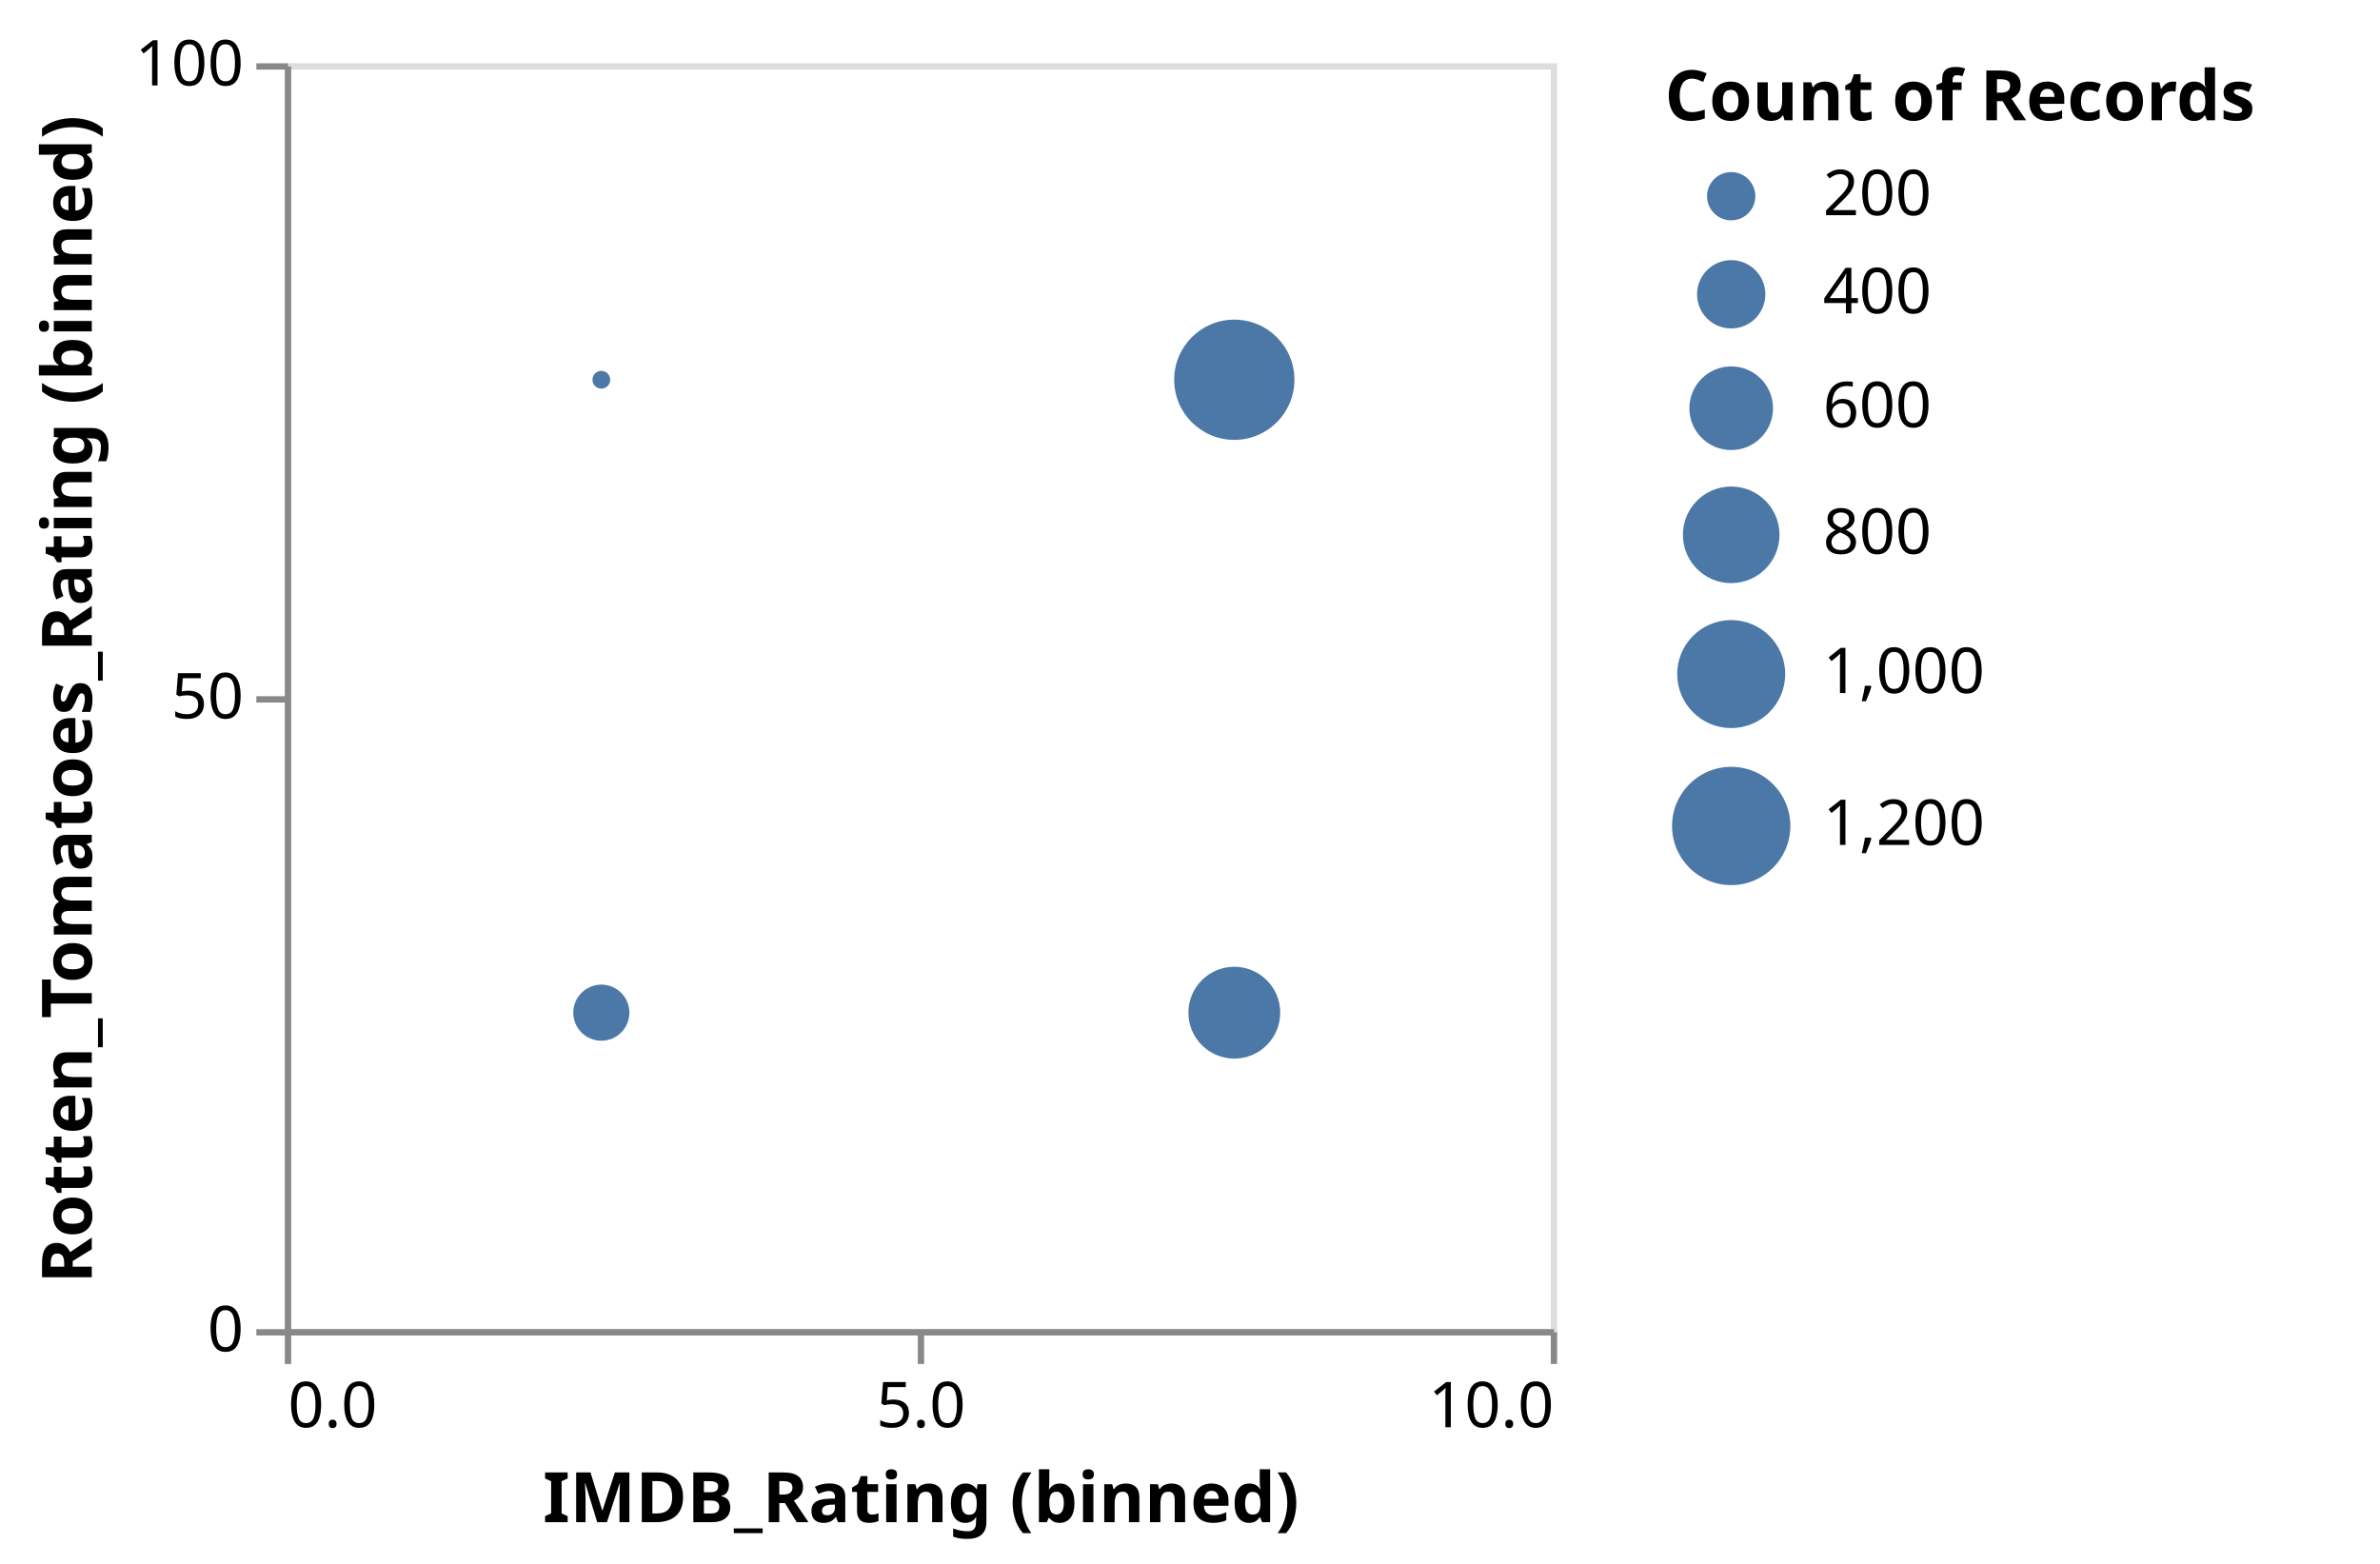
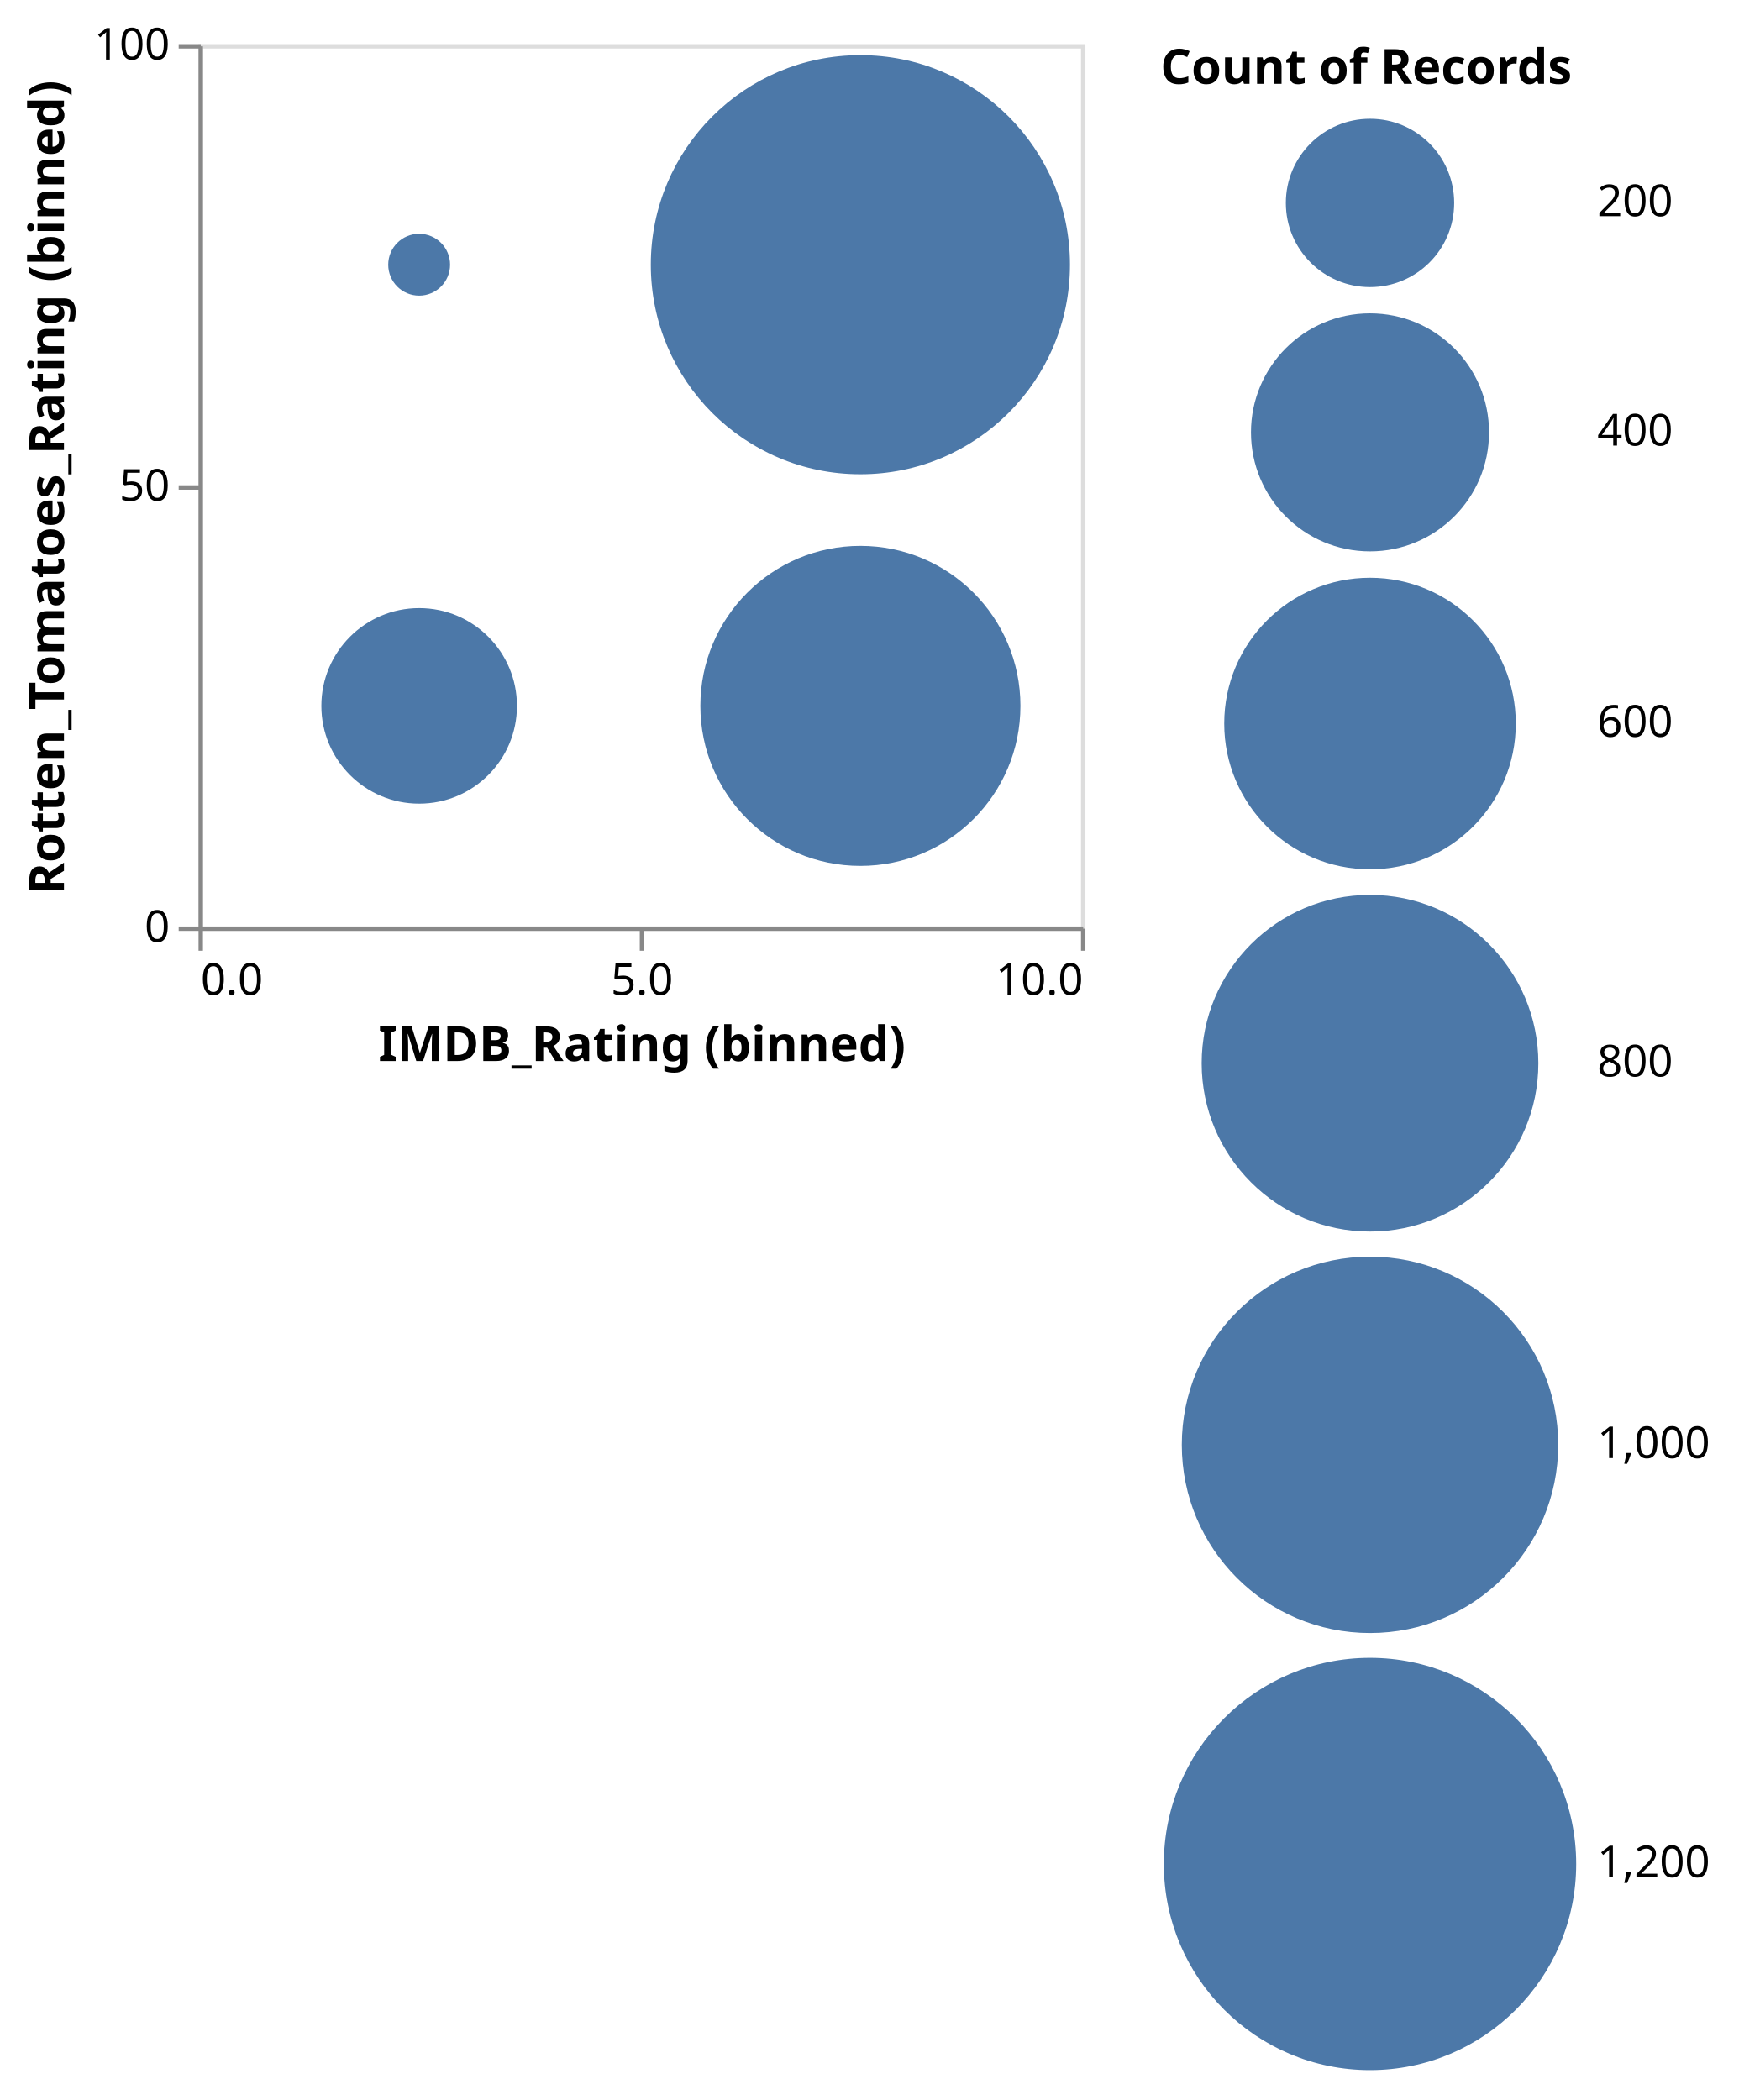
- <svg xmlns="http://www.w3.org/2000/svg" class="marks" width="376" height="247" viewBox="0 0 376 247" version="1.1">
+ <svg xmlns="http://www.w3.org/2000/svg" class="marks" width="394" height="476" viewBox="0 0 394 476" version="1.1">
  <g transform="translate(45,10)">
    <g class="mark-group role-frame root">
      <g transform="translate(0,0)">
        <path class="background" d="M0.5,0.5h200v200h-200Z" style="fill: none; stroke: #ddd;" />
        <g>
          <g class="mark-symbol role-mark marks">
-             <path transform="translate(150,200)" d="M6.63,0A6.63,6.63,0,1,1,-6.63,0A6.63,6.63,0,1,1,6.63,0" style="fill: none; stroke-width: 2;" />
-             <path transform="translate(0,150)" d="M1.349,0A1.349,1.349,0,1,1,-1.349,0A1.349,1.349,0,1,1,1.349,0" style="fill: none; stroke-width: 2;" />
-             <path transform="translate(50,50)" d="M1.402,0A1.402,1.402,0,1,1,-1.402,0A1.402,1.402,0,1,1,1.402,0" style="fill: #4c78a8; stroke-width: 2;" />
-             <path transform="translate(0,200)" d="M3.326,0A3.326,3.326,0,1,1,-3.326,0A3.326,3.326,0,1,1,3.326,0" style="fill: none; stroke-width: 2;" />
-             <path transform="translate(50,200)" d="M3.004,0A3.004,3.004,0,1,1,-3.004,0A3.004,3.004,0,1,1,3.004,0" style="fill: none; stroke-width: 2;" />
-             <path transform="translate(150,150)" d="M7.254,0A7.254,7.254,0,1,1,-7.254,0A7.254,7.254,0,1,1,7.254,0" style="fill: #4c78a8; stroke-width: 2;" />
-             <path transform="translate(150,50)" d="M9.5,0A9.5,9.5,0,1,1,-9.5,0A9.5,9.5,0,1,1,9.5,0" style="fill: #4c78a8; stroke-width: 2;" />
-             <path transform="translate(0,50)" d="M1.619,0A1.619,1.619,0,1,1,-1.619,0A1.619,1.619,0,1,1,1.619,0" style="fill: none; stroke-width: 2;" />
-             <path transform="translate(50,150)" d="M4.433,0A4.433,4.433,0,1,1,-4.433,0A4.433,4.433,0,1,1,4.433,0" style="fill: #4c78a8; stroke-width: 2;" />
+             <path transform="translate(150,200)" d="M33.151,0A33.151,33.151,0,1,1,-33.151,0A33.151,33.151,0,1,1,33.151,0" style="fill: none; stroke-width: 2;" />
+             <path transform="translate(0,150)" d="M6.745,0A6.745,6.745,0,1,1,-6.745,0A6.745,6.745,0,1,1,6.745,0" style="fill: none; stroke-width: 2;" />
+             <path transform="translate(50,50)" d="M7.009,0A7.009,7.009,0,1,1,-7.009,0A7.009,7.009,0,1,1,7.009,0" style="fill: #4c78a8; stroke-width: 2;" />
+             <path transform="translate(0,200)" d="M16.63,0A16.63,16.63,0,1,1,-16.63,0A16.63,16.63,0,1,1,16.63,0" style="fill: none; stroke-width: 2;" />
+             <path transform="translate(50,200)" d="M15.021,0A15.021,15.021,0,1,1,-15.021,0A15.021,15.021,0,1,1,15.021,0" style="fill: none; stroke-width: 2;" />
+             <path transform="translate(150,150)" d="M36.27,0A36.27,36.27,0,1,1,-36.27,0A36.27,36.27,0,1,1,36.27,0" style="fill: #4c78a8; stroke-width: 2;" />
+             <path transform="translate(150,50)" d="M47.5,0A47.5,47.5,0,1,1,-47.5,0A47.5,47.5,0,1,1,47.5,0" style="fill: #4c78a8; stroke-width: 2;" />
+             <path transform="translate(0,50)" d="M8.093,0A8.093,8.093,0,1,1,-8.093,0A8.093,8.093,0,1,1,8.093,0" style="fill: none; stroke-width: 2;" />
+             <path transform="translate(50,150)" d="M22.165,0A22.165,22.165,0,1,1,-22.165,0A22.165,22.165,0,1,1,22.165,0" style="fill: #4c78a8; stroke-width: 2;" />
          </g>
          <g class="mark-group role-legend">
            <g transform="translate(218,0)">
-               <path class="background" d="M0,0h108v132h-108Z" style="pointer-events: none; fill: none;" />
+               <path class="background" d="M0,0h126v461h-126Z" style="pointer-events: none; fill: none;" />
              <g>
                <g class="mark-group role-legend-entry">
                  <g transform="translate(0,16)">
                    <path class="background" d="M0,0h0v0h0Z" style="pointer-events: none; fill: none;" />
                    <g>
                      <g class="mark-group role-scope">
                        <g transform="translate(0,0)">
-                           <path class="background" d="M0,0h52v10.315h-52Z" style="pointer-events: none; fill: none; opacity: 1;" />
+                           <path class="background" d="M0,0h126v40.576h-126Z" style="pointer-events: none; fill: none; opacity: 1;" />
                          <g>
                            <g class="mark-symbol role-legend-symbol" style="pointer-events: none;">
-                               <path transform="translate(10.5,5)" d="M3.815,0A3.815,3.815,0,1,1,-3.815,0A3.815,3.815,0,1,1,3.815,0" style="fill: #4c78a8; stroke: none; stroke-width: 1.5; opacity: 1;" />
+                               <path transform="translate(47.5,20)" d="M19.076,0A19.076,19.076,0,1,1,-19.076,0A19.076,19.076,0,1,1,19.076,0" style="fill: #4c78a8; stroke: none; stroke-width: 1.5; opacity: 1;" />
                            </g>
                            <g class="mark-text role-legend-label" style="pointer-events: none;">
-                               <text text-anchor="start" transform="translate(25,8)" style="font-family: sans-serif; font-size: 10px; fill: #000; opacity: 1;">200</text>
+                               <text text-anchor="start" transform="translate(99,23)" style="font-family: sans-serif; font-size: 10px; fill: #000; opacity: 1;">200</text>
                            </g>
                          </g>
                        </g>
-                         <g transform="translate(0,14)">
-                           <path class="background" d="M0,0h52v13.396h-52Z" style="pointer-events: none; fill: none; opacity: 1;" />
+                         <g transform="translate(0,44)">
+                           <path class="background" d="M0,0h126v56.478h-126Z" style="pointer-events: none; fill: none; opacity: 1;" />
                          <g>
                            <g class="mark-symbol role-legend-symbol" style="pointer-events: none;">
-                               <path transform="translate(10.5,6.5)" d="M5.396,0A5.396,5.396,0,1,1,-5.396,0A5.396,5.396,0,1,1,5.396,0" style="fill: #4c78a8; stroke: none; stroke-width: 1.5; opacity: 1;" />
+                               <path transform="translate(47.5,28)" d="M26.978,0A26.978,26.978,0,1,1,-26.978,0A26.978,26.978,0,1,1,26.978,0" style="fill: #4c78a8; stroke: none; stroke-width: 1.5; opacity: 1;" />
                            </g>
                            <g class="mark-text role-legend-label" style="pointer-events: none;">
-                               <text text-anchor="start" transform="translate(25,9.5)" style="font-family: sans-serif; font-size: 10px; fill: #000; opacity: 1;">400</text>
+                               <text text-anchor="start" transform="translate(99,31)" style="font-family: sans-serif; font-size: 10px; fill: #000; opacity: 1;">400</text>
                            </g>
                          </g>
                        </g>
-                         <g transform="translate(0,31)">
-                           <path class="background" d="M0,0h52v15.608h-52Z" style="pointer-events: none; fill: none; opacity: 1;" />
+                         <g transform="translate(0,104)">
+                           <path class="background" d="M0,0h126v68.541h-126Z" style="pointer-events: none; fill: none; opacity: 1;" />
                          <g>
                            <g class="mark-symbol role-legend-symbol" style="pointer-events: none;">
-                               <path transform="translate(10.5,7.5)" d="M6.608,0A6.608,6.608,0,1,1,-6.608,0A6.608,6.608,0,1,1,6.608,0" style="fill: #4c78a8; stroke: none; stroke-width: 1.5; opacity: 1;" />
+                               <path transform="translate(47.5,34)" d="M33.041,0A33.041,33.041,0,1,1,-33.041,0A33.041,33.041,0,1,1,33.041,0" style="fill: #4c78a8; stroke: none; stroke-width: 1.5; opacity: 1;" />
                            </g>
                            <g class="mark-text role-legend-label" style="pointer-events: none;">
-                               <text text-anchor="start" transform="translate(25,10.5)" style="font-family: sans-serif; font-size: 10px; fill: #000; opacity: 1;">600</text>
+                               <text text-anchor="start" transform="translate(99,37)" style="font-family: sans-serif; font-size: 10px; fill: #000; opacity: 1;">600</text>
                            </g>
                          </g>
                        </g>
-                         <g transform="translate(0,50)">
-                           <path class="background" d="M0,0h52v17.631h-52Z" style="pointer-events: none; fill: none; opacity: 1;" />
+                         <g transform="translate(0,176)">
+                           <path class="background" d="M0,0h126v78.653h-126Z" style="pointer-events: none; fill: none; opacity: 1;" />
                          <g>
                            <g class="mark-symbol role-legend-symbol" style="pointer-events: none;">
-                               <path transform="translate(10.5,8.5)" d="M7.631,0A7.631,7.631,0,1,1,-7.631,0A7.631,7.631,0,1,1,7.631,0" style="fill: #4c78a8; stroke: none; stroke-width: 1.5; opacity: 1;" />
+                               <path transform="translate(47.5,39)" d="M38.153,0A38.153,38.153,0,1,1,-38.153,0A38.153,38.153,0,1,1,38.153,0" style="fill: #4c78a8; stroke: none; stroke-width: 1.5; opacity: 1;" />
                            </g>
                            <g class="mark-text role-legend-label" style="pointer-events: none;">
-                               <text text-anchor="start" transform="translate(25,11.5)" style="font-family: sans-serif; font-size: 10px; fill: #000; opacity: 1;">800</text>
+                               <text text-anchor="start" transform="translate(99,42)" style="font-family: sans-serif; font-size: 10px; fill: #000; opacity: 1;">800</text>
                            </g>
                          </g>
                        </g>
-                         <g transform="translate(0,71)">
-                           <path class="background" d="M0,0h52v19.531h-52Z" style="pointer-events: none; fill: none; opacity: 1;" />
+                         <g transform="translate(0,258)">
+                           <path class="background" d="M0,0h126v87.656h-126Z" style="pointer-events: none; fill: none; opacity: 1;" />
                          <g>
                            <g class="mark-symbol role-legend-symbol" style="pointer-events: none;">
-                               <path transform="translate(10.5,9.5)" d="M8.531,0A8.531,8.531,0,1,1,-8.531,0A8.531,8.531,0,1,1,8.531,0" style="fill: #4c78a8; stroke: none; stroke-width: 1.5; opacity: 1;" />
+                               <path transform="translate(47.5,43.5)" d="M42.656,0A42.656,42.656,0,1,1,-42.656,0A42.656,42.656,0,1,1,42.656,0" style="fill: #4c78a8; stroke: none; stroke-width: 1.5; opacity: 1;" />
                            </g>
                            <g class="mark-text role-legend-label" style="pointer-events: none;">
-                               <text text-anchor="start" transform="translate(25,12.5)" style="font-family: sans-serif; font-size: 10px; fill: #000; opacity: 1;">1,000</text>
+                               <text text-anchor="start" transform="translate(99,46.5)" style="font-family: sans-serif; font-size: 10px; fill: #000; opacity: 1;">1,000</text>
                            </g>
                          </g>
                        </g>
-                         <g transform="translate(0,94)">
-                           <path class="background" d="M0,0h52v21.346h-52Z" style="pointer-events: none; fill: none; opacity: 1;" />
+                         <g transform="translate(0,349)">
+                           <path class="background" d="M0,0h126v95.728h-126Z" style="pointer-events: none; fill: none; opacity: 1;" />
                          <g>
                            <g class="mark-symbol role-legend-symbol" style="pointer-events: none;">
-                               <path transform="translate(10.5,10.5)" d="M9.346,0A9.346,9.346,0,1,1,-9.346,0A9.346,9.346,0,1,1,9.346,0" style="fill: #4c78a8; stroke: none; stroke-width: 1.5; opacity: 1;" />
+                               <path transform="translate(47.5,47.5)" d="M46.728,0A46.728,46.728,0,1,1,-46.728,0A46.728,46.728,0,1,1,46.728,0" style="fill: #4c78a8; stroke: none; stroke-width: 1.5; opacity: 1;" />
                            </g>
                            <g class="mark-text role-legend-label" style="pointer-events: none;">
-                               <text text-anchor="start" transform="translate(25,13.5)" style="font-family: sans-serif; font-size: 10px; fill: #000; opacity: 1;">1,200</text>
+                               <text text-anchor="start" transform="translate(99,50.5)" style="font-family: sans-serif; font-size: 10px; fill: #000; opacity: 1;">1,200</text>
                            </g>
                          </g>
                        </g>
                      </g>
                    </g>
                  </g>
                </g>
                <g class="mark-text role-legend-title" style="pointer-events: none;">
                  <text text-anchor="start" transform="translate(0,9)" style="font-family: sans-serif; font-size: 11px; font-weight: bold; fill: #000; opacity: 1;">Count of Records</text>
                </g>
              </g>
            </g>
          </g>
          <g class="mark-group role-axis">
            <g transform="translate(0.5,200.5)">
              <path class="background" d="M0,0h0v0h0Z" style="pointer-events: none; fill: none;" />
              <g>
                <g class="mark-rule role-axis-tick" style="pointer-events: none;">
                  <line transform="translate(0,0)" x2="0" y2="5" style="fill: none; stroke: #888; stroke-width: 1; opacity: 1;" />
                  <line transform="translate(100,0)" x2="0" y2="5" style="fill: none; stroke: #888; stroke-width: 1; opacity: 1;" />
                  <line transform="translate(200,0)" x2="0" y2="5" style="fill: none; stroke: #888; stroke-width: 1; opacity: 1;" />
                </g>
                <g class="mark-text role-axis-label" style="pointer-events: none;">
                  <text text-anchor="start" transform="translate(0,15)" style="font-family: sans-serif; font-size: 10px; fill: #000; opacity: 1;">0.0</text>
                  <text text-anchor="middle" transform="translate(100,15)" style="font-family: sans-serif; font-size: 10px; fill: #000; opacity: 1;">5.0</text>
                  <text text-anchor="end" transform="translate(200,15)" style="font-family: sans-serif; font-size: 10px; fill: #000; opacity: 1;">10.0</text>
                </g>
                <g class="mark-rule role-axis-domain" style="pointer-events: none;">
                  <line transform="translate(0,0)" x2="200" y2="0" style="fill: none; stroke: #888; stroke-width: 1; opacity: 1;" />
                </g>
                <g class="mark-text role-axis-title" style="pointer-events: none;">
                  <text text-anchor="middle" transform="translate(100,30)" style="font-family: sans-serif; font-size: 11px; font-weight: bold; fill: #000; opacity: 1;">IMDB_Rating (binned)</text>
                </g>
              </g>
            </g>
          </g>
          <g class="mark-group role-axis">
            <g transform="translate(0.5,0.5)">
              <path class="background" d="M0,0h0v0h0Z" style="pointer-events: none; fill: none;" />
              <g>
                <g class="mark-rule role-axis-tick" style="pointer-events: none;">
                  <line transform="translate(0,200)" x2="-5" y2="0" style="fill: none; stroke: #888; stroke-width: 1; opacity: 1;" />
                  <line transform="translate(0,100)" x2="-5" y2="0" style="fill: none; stroke: #888; stroke-width: 1; opacity: 1;" />
                  <line transform="translate(0,0)" x2="-5" y2="0" style="fill: none; stroke: #888; stroke-width: 1; opacity: 1;" />
                </g>
                <g class="mark-text role-axis-label" style="pointer-events: none;">
                  <text text-anchor="end" transform="translate(-7,203)" style="font-family: sans-serif; font-size: 10px; fill: #000; opacity: 1;">0</text>
                  <text text-anchor="end" transform="translate(-7,103)" style="font-family: sans-serif; font-size: 10px; fill: #000; opacity: 1;">50</text>
                  <text text-anchor="end" transform="translate(-7,3)" style="font-family: sans-serif; font-size: 10px; fill: #000; opacity: 1;">100</text>
                </g>
                <g class="mark-rule role-axis-domain" style="pointer-events: none;">
                  <line transform="translate(0,200)" x2="0" y2="-200" style="fill: none; stroke: #888; stroke-width: 1; opacity: 1;" />
                </g>
                <g class="mark-text role-axis-title" style="pointer-events: none;">
                  <text text-anchor="middle" transform="translate(-29,100) rotate(-90) translate(0,-2)" style="font-family: sans-serif; font-size: 11px; font-weight: bold; fill: #000; opacity: 1;">Rotten_Tomatoes_Rating (binned)</text>
                </g>
              </g>
            </g>
          </g>
        </g>
      </g>
    </g>
  </g>
</svg>
